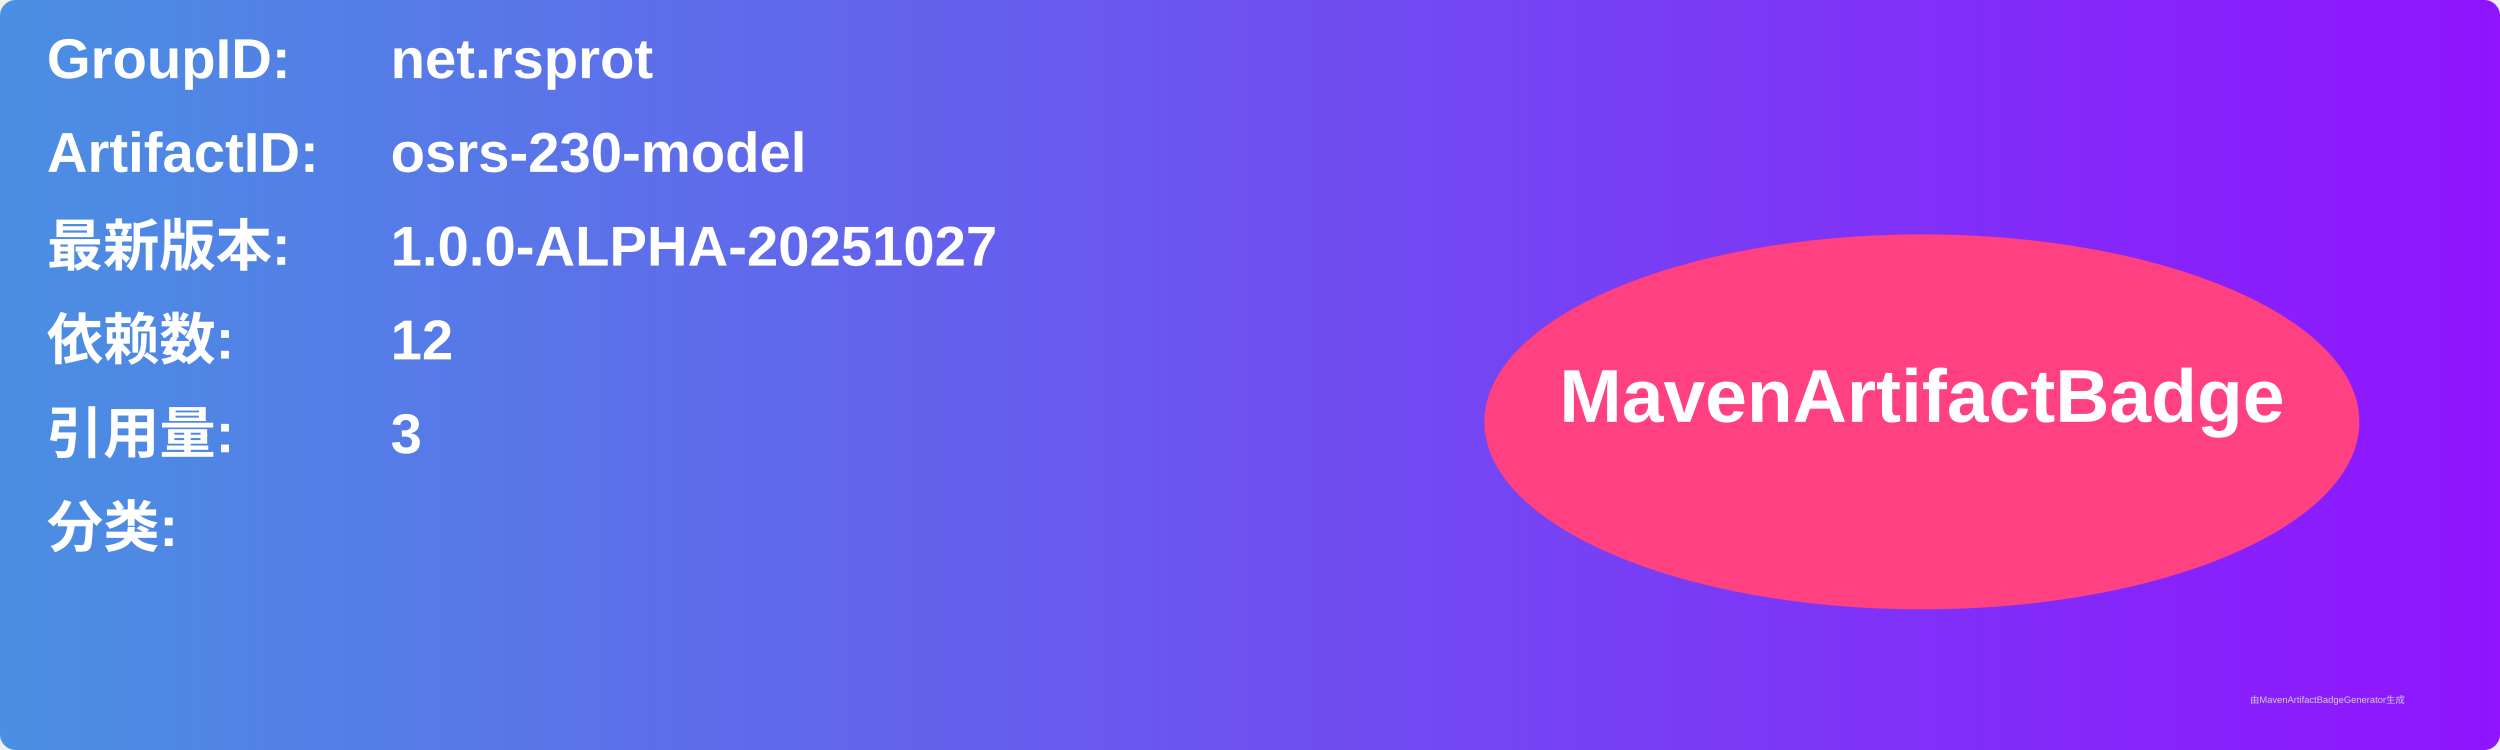
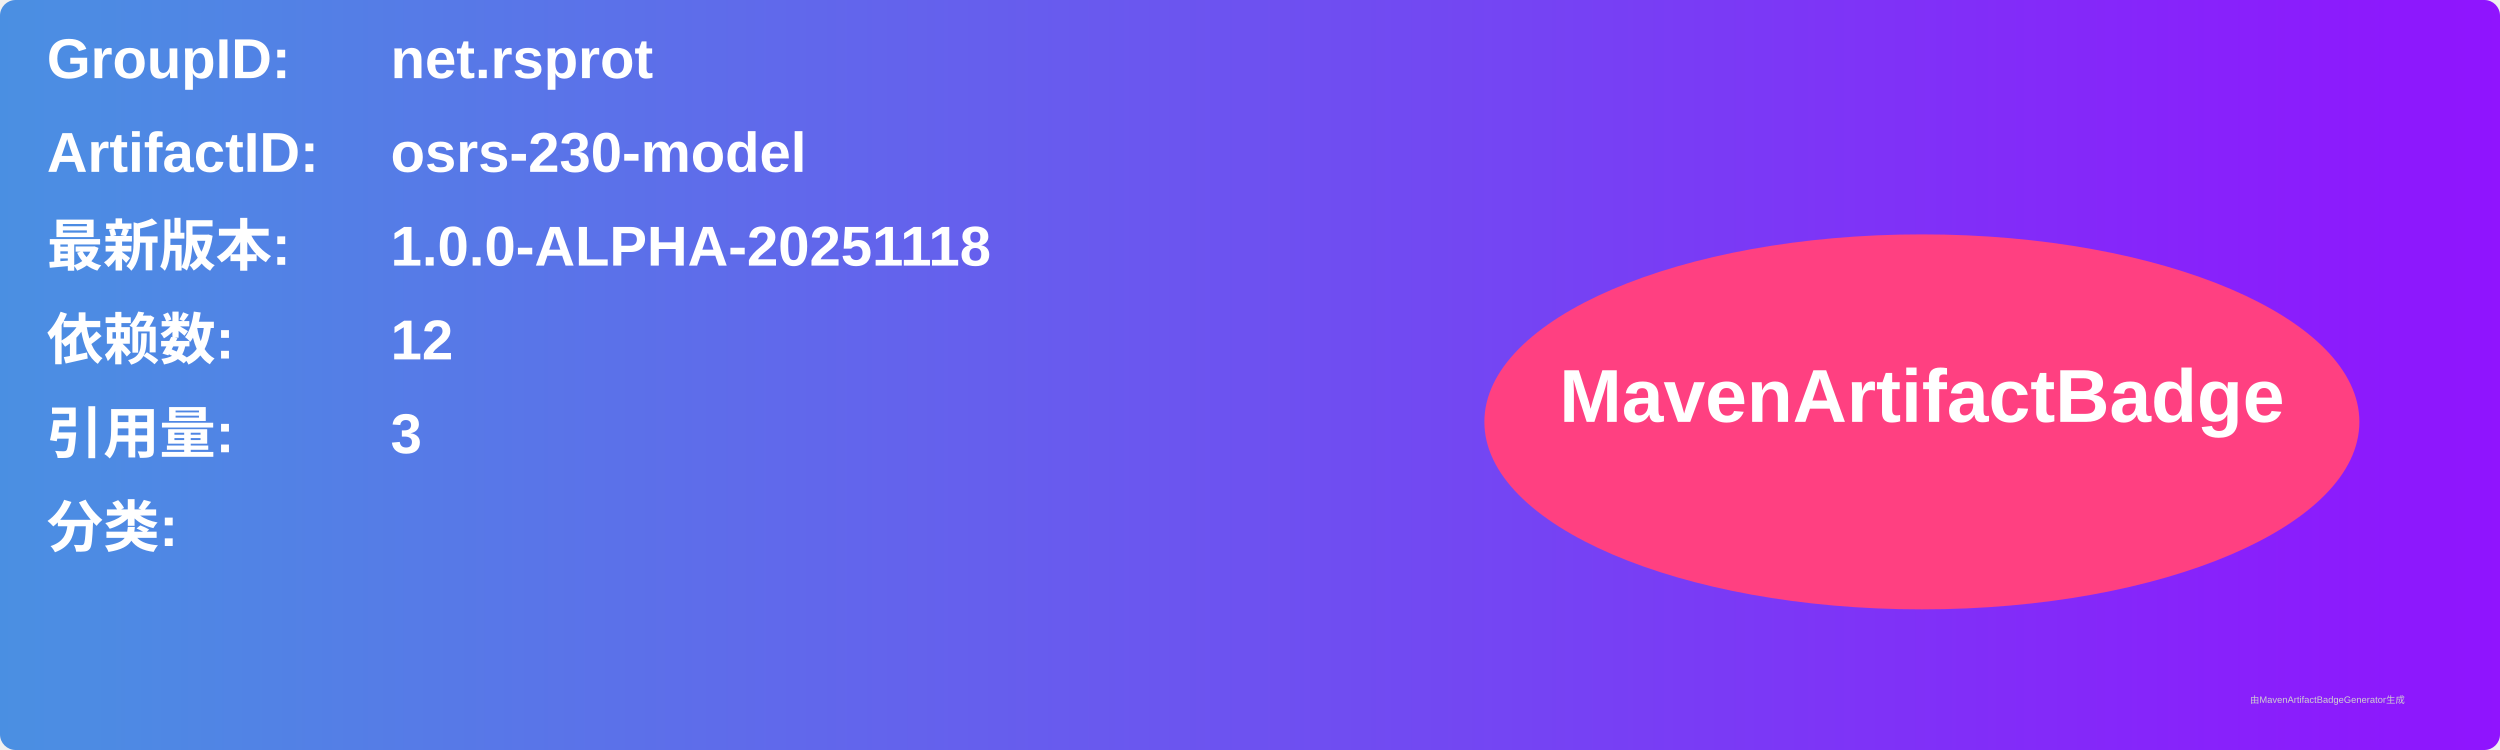
<svg xmlns="http://www.w3.org/2000/svg" width="800" height="240" viewBox="0 0 800 240">
  <linearGradient id="grad" x1="0%" y1="0%" x2="100%" y2="0%">
    <stop offset="0%" stop-color="#4a90e2" />
    <stop offset="100%" stop-color="#9013fe" />
  </linearGradient>
  <rect width="100%" height="100%" rx="5" ry="5" fill="url(#grad)" />
  <g transform="translate(15, 15)">
    <text x="0" y="10" font-family="Arial" font-size="18" fill="white" font-weight="bold" width="260">GroupID:</text>
    <text x="110" y="10" font-family="Arial" font-size="18" fill="white" font-weight="bold" width="460">net.rsprot</text>
    <text x="0" y="40" font-family="Arial" font-size="18" fill="white" font-weight="bold" width="260">ArtifactID:</text>
    <text x="110" y="40" font-family="Arial" font-size="18" fill="white" font-weight="bold" width="460">osrs-230-model</text>
    <text x="0" y="70" font-family="Arial" font-size="18" fill="white" font-weight="bold">最新版本:</text>
    <text x="110" y="70" font-family="Arial" font-size="18" fill="white" font-weight="bold">
-       <tspan font-weight="bold">1.0.0-ALPHA-20251027</tspan>
+       <tspan font-weight="bold">1.0.0-ALPHA-20251118</tspan>
    </text>
    <text x="0" y="100" font-family="Arial" font-size="18" fill="white" font-weight="bold">依赖数: </text>
    <text x="110" y="100" font-family="Arial" font-size="18" fill="white">
      <tspan font-weight="bold">12</tspan>
    </text>
    <text x="0" y="130" font-family="Arial" font-size="18" fill="white" font-weight="bold">引用量: </text>
    <text x="110" y="130" font-family="Arial" font-size="18" fill="white">
      <tspan font-weight="bold">3</tspan>
    </text>
    <text x="0" y="160" font-family="Arial" font-size="18" fill="white" font-weight="bold">分类:</text>
    <text x="10" y="190" font-family="Arial" font-size="10" fill="white">
      <tspan font-weight="bold" />
    </text>
    <ellipse cx="600" cy="120" rx="140" ry="60" fill="#ff4081" />
    <text x="600" y="120" text-anchor="middle" font-family="Arial" font-size="24" fill="white" font-weight="bold">MavenArtifactBadge</text>
  </g>
  <text x="720" y="225" font-family="Arial" font-size="3" fill="#d0d0d0">由MavenArtifactBadgeGenerator生成</text>
</svg>
